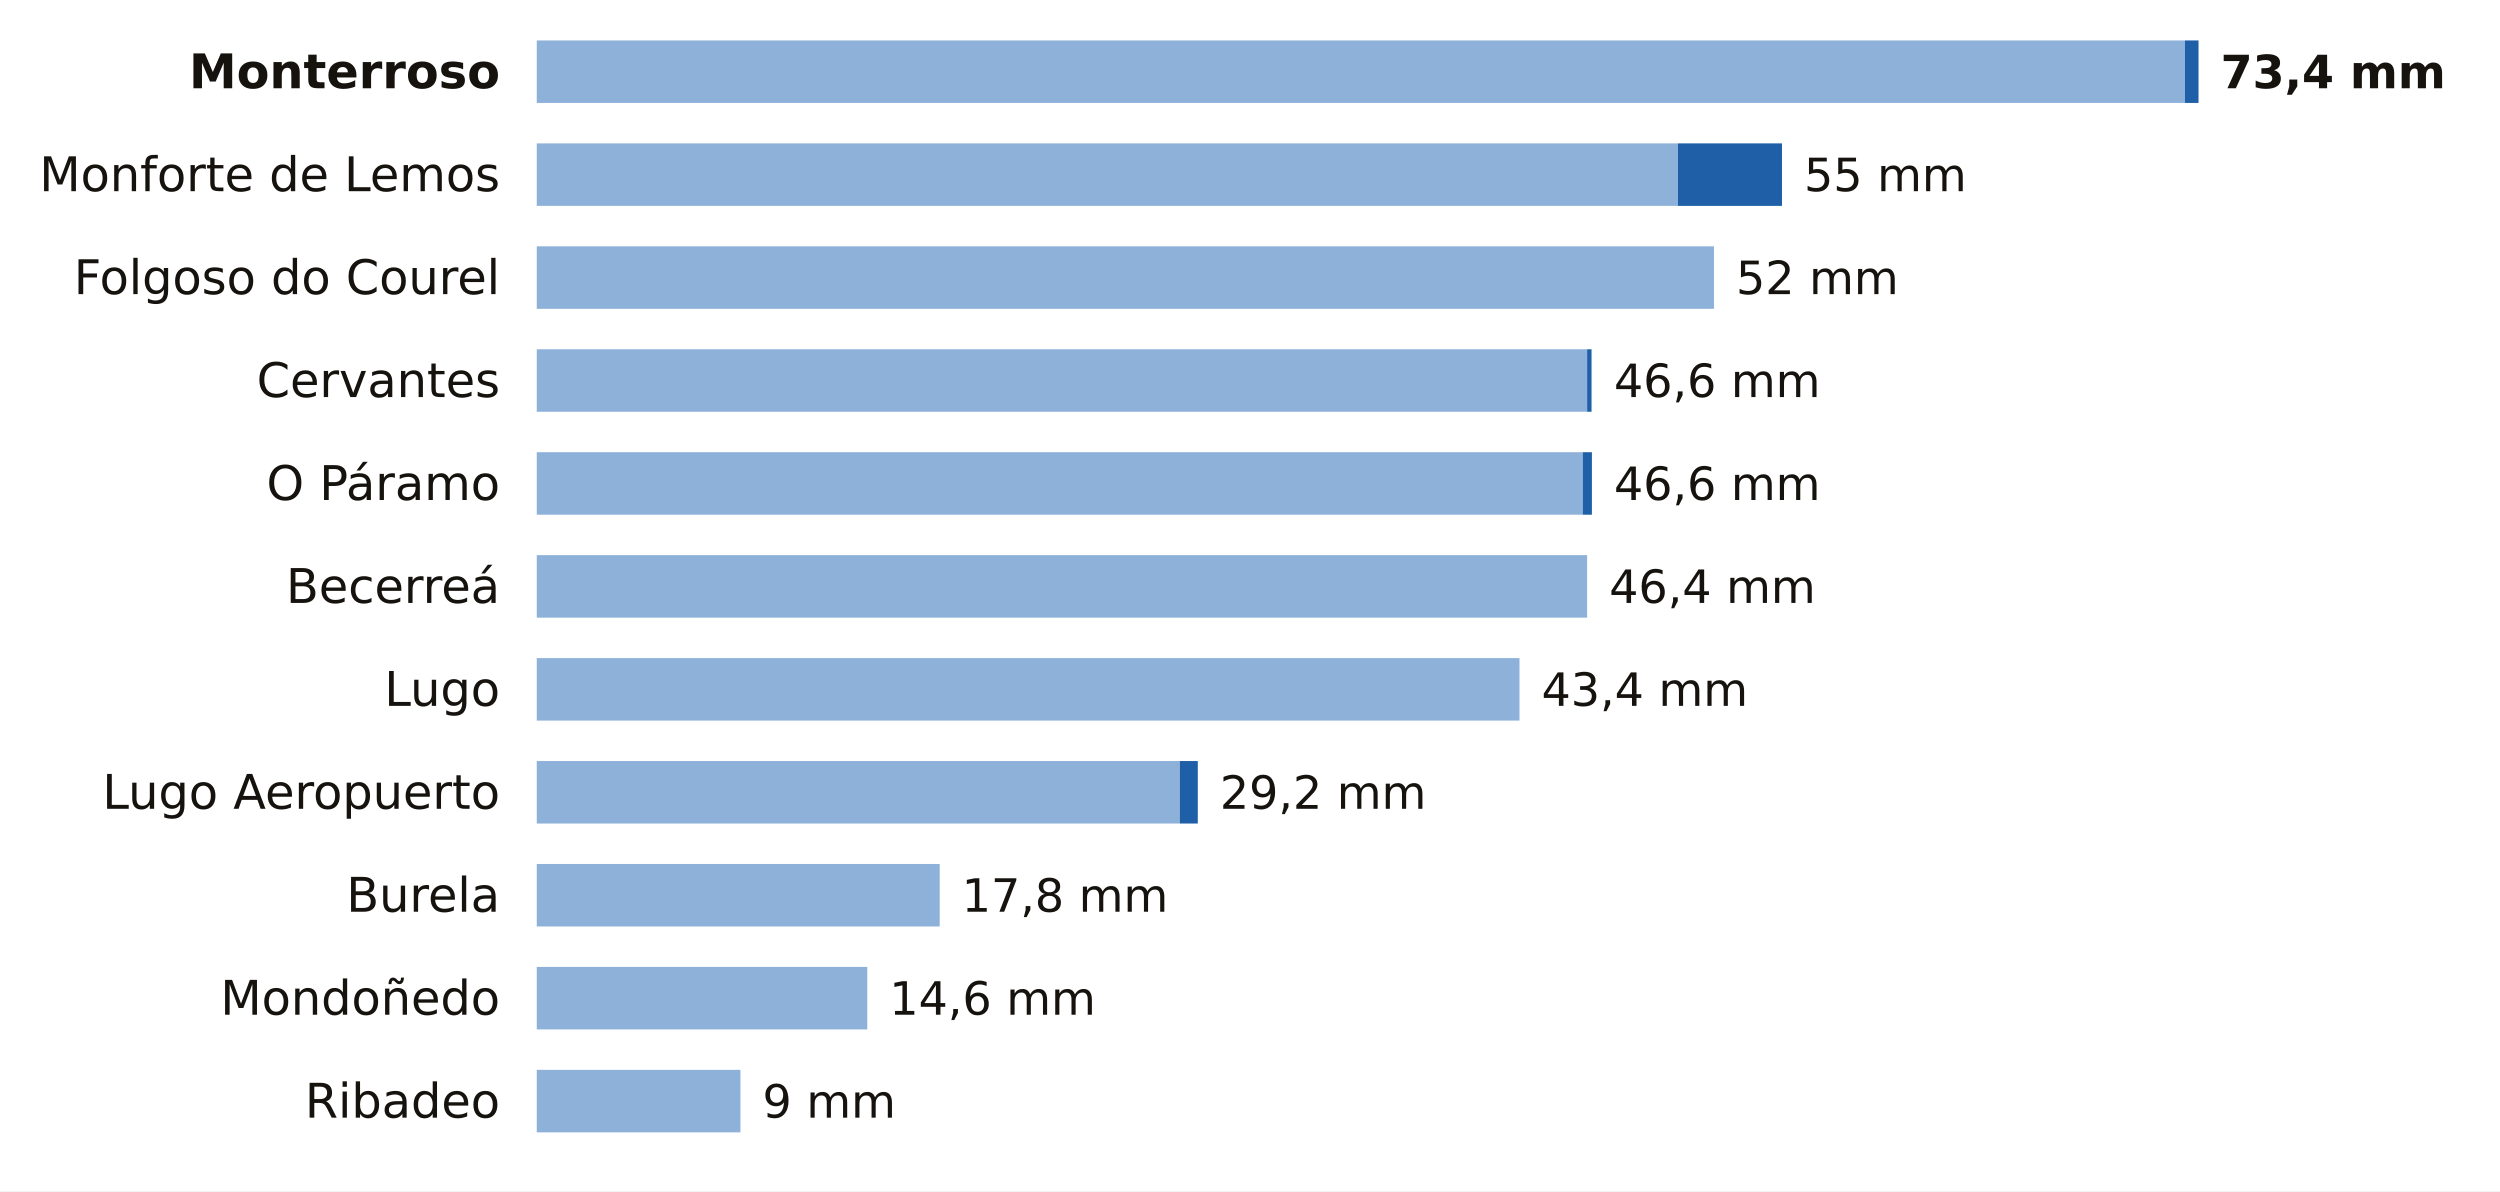
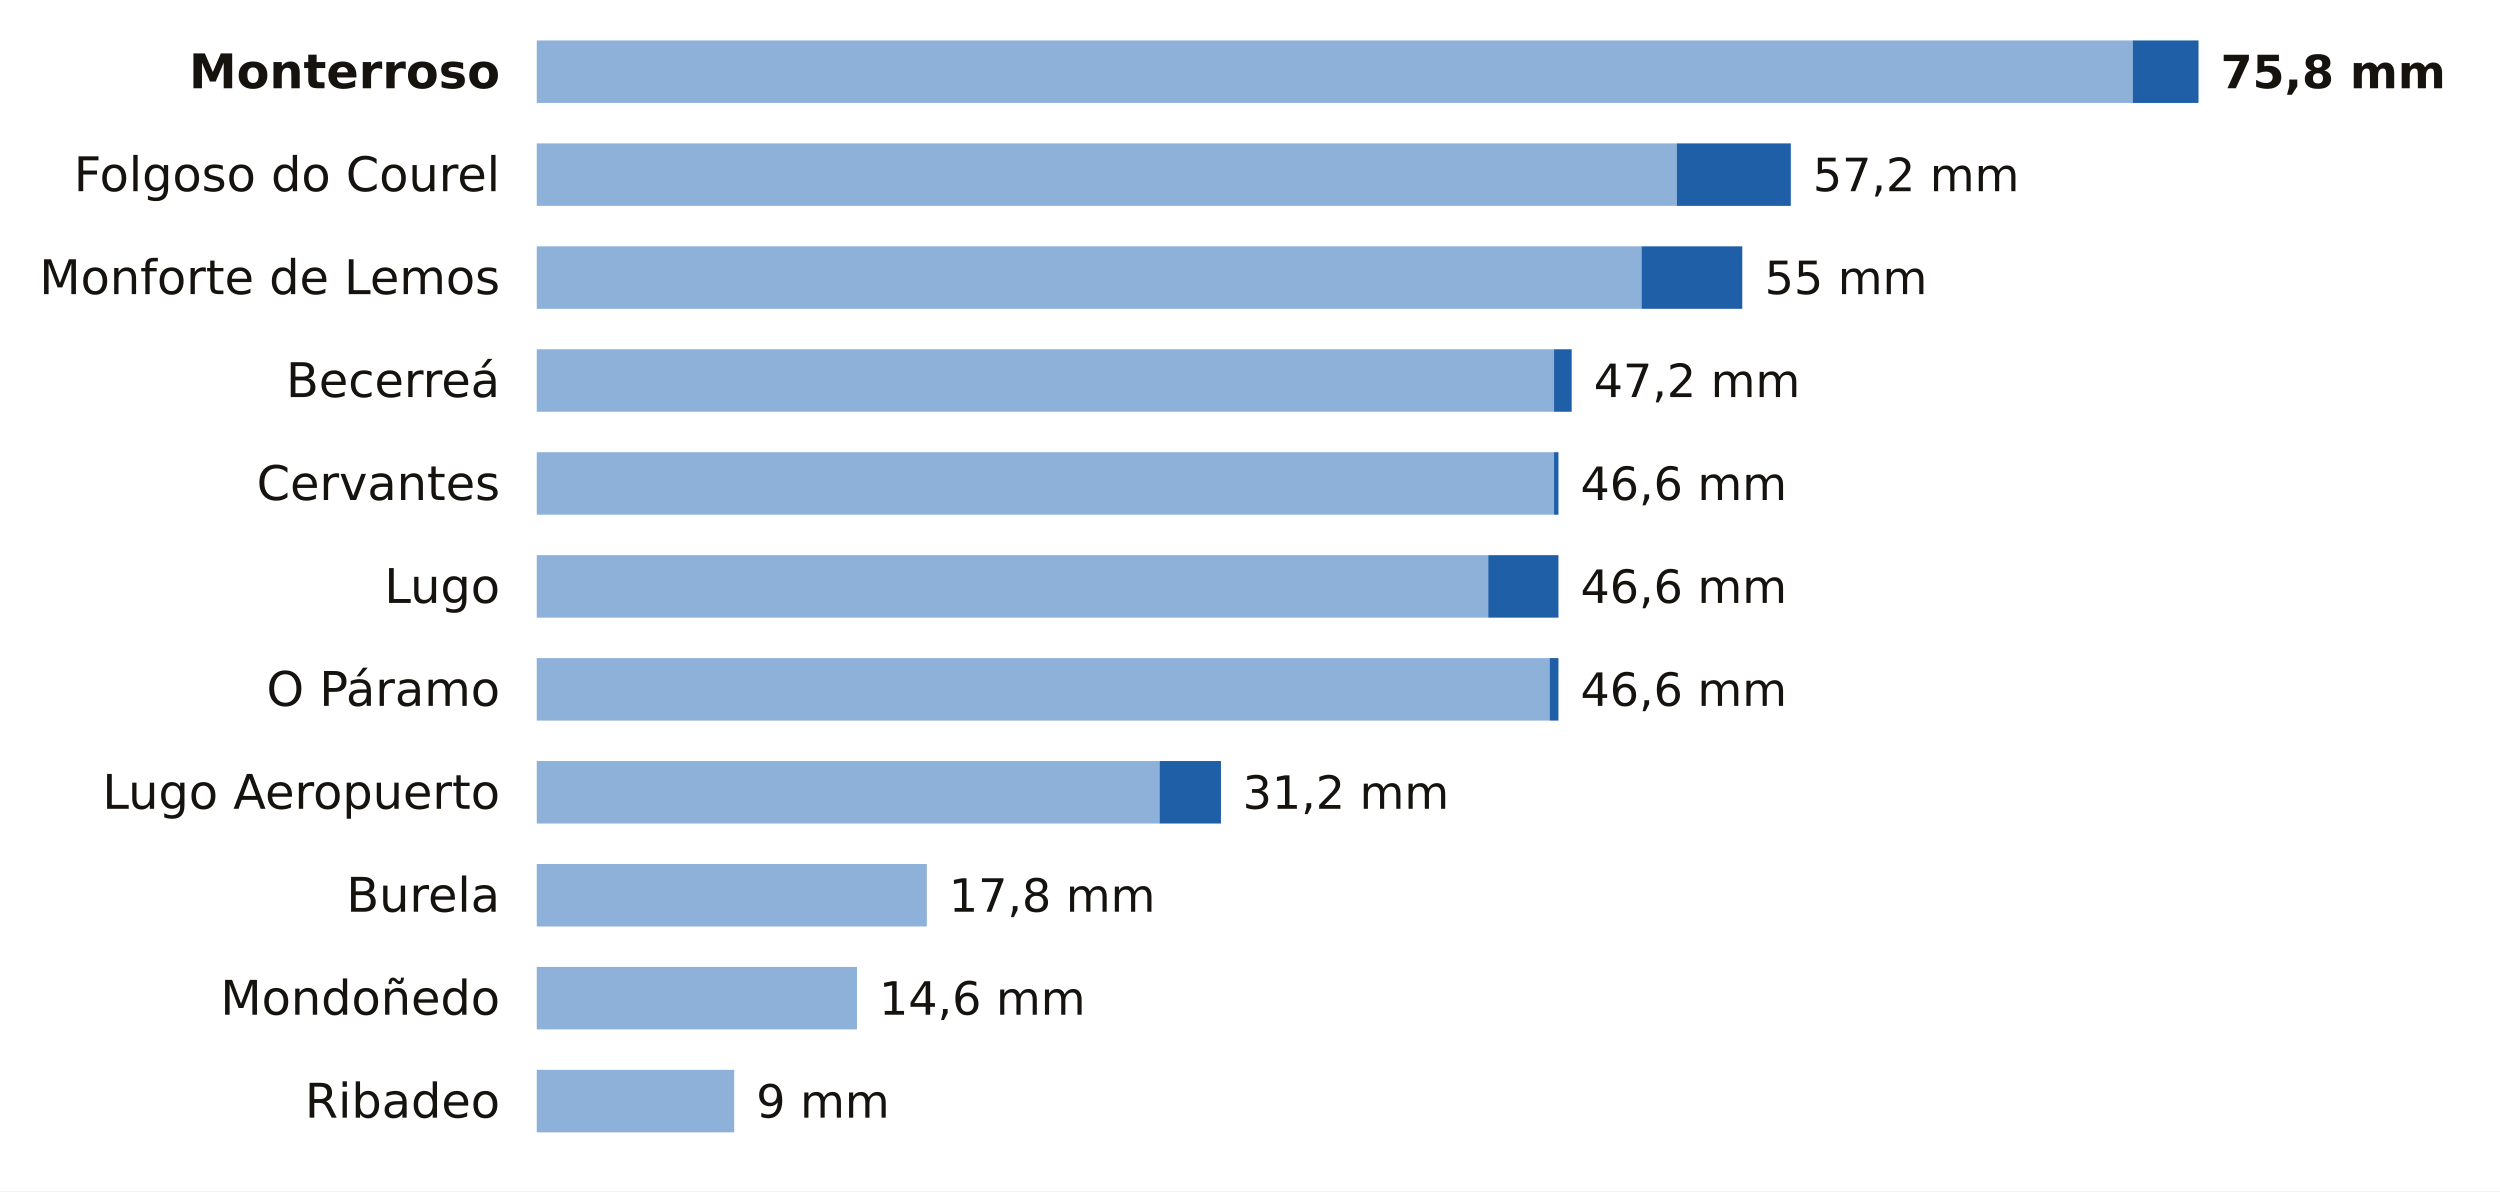
<svg xmlns="http://www.w3.org/2000/svg" viewBox="0 0 680 324" width="680" height="324" role="img" aria-label="La lluvia de los últimos 7 días en las estaciones de AEMET de Lugo">
  <rect width="680" height="324" fill="#FFFFFF" />
  <text x="136.0" y="24.0" font-size="13" fill="#16130F" text-anchor="end" font-weight="600" font-family="Public Sans, DejaVu Sans, Arial, sans-serif">Monterroso</text>
-   <rect x="146" y="11" width="448.3" height="17" fill="#8EB1DA" />
-   <rect x="594.3" y="11" width="3.7" height="17" fill="#1F5FA8" />
-   <text x="604.0" y="24.0" font-size="12.5" fill="#16130F" text-anchor="start" font-weight="700" font-family="Public Sans, DejaVu Sans, Arial, sans-serif">73,4 mm</text>
-   <text x="136.0" y="52.0" font-size="13" fill="#16130F" text-anchor="end" font-weight="400" font-family="Public Sans, DejaVu Sans, Arial, sans-serif">Monforte de Lemos</text>
-   <rect x="146" y="39" width="310.4" height="17" fill="#8EB1DA" />
-   <rect x="456.4" y="39" width="28.3" height="17" fill="#1F5FA8" />
-   <text x="490.7" y="52.0" font-size="12.5" fill="#16130F" text-anchor="start" font-weight="500" font-family="Public Sans, DejaVu Sans, Arial, sans-serif">55 mm</text>
-   <text x="136.0" y="80.0" font-size="13" fill="#16130F" text-anchor="end" font-weight="400" font-family="Public Sans, DejaVu Sans, Arial, sans-serif">Folgoso do Courel</text>
-   <rect x="146" y="67" width="320.2" height="17" fill="#8EB1DA" />
-   <text x="472.2" y="80.0" font-size="12.5" fill="#16130F" text-anchor="start" font-weight="500" font-family="Public Sans, DejaVu Sans, Arial, sans-serif">52 mm</text>
-   <text x="136.0" y="108.0" font-size="13" fill="#16130F" text-anchor="end" font-weight="400" font-family="Public Sans, DejaVu Sans, Arial, sans-serif">Cervantes</text>
-   <rect x="146" y="95" width="285.7" height="17" fill="#8EB1DA" />
-   <rect x="431.7" y="95" width="1.2" height="17" fill="#1F5FA8" />
-   <text x="439.0" y="108.0" font-size="12.5" fill="#16130F" text-anchor="start" font-weight="500" font-family="Public Sans, DejaVu Sans, Arial, sans-serif">46,6 mm</text>
-   <text x="136.0" y="136.0" font-size="13" fill="#16130F" text-anchor="end" font-weight="400" font-family="Public Sans, DejaVu Sans, Arial, sans-serif">O Páramo</text>
-   <rect x="146" y="123" width="284.5" height="17" fill="#8EB1DA" />
-   <rect x="430.5" y="123" width="2.5" height="17" fill="#1F5FA8" />
-   <text x="439.0" y="136.0" font-size="12.5" fill="#16130F" text-anchor="start" font-weight="500" font-family="Public Sans, DejaVu Sans, Arial, sans-serif">46,6 mm</text>
-   <text x="136.0" y="164.0" font-size="13" fill="#16130F" text-anchor="end" font-weight="400" font-family="Public Sans, DejaVu Sans, Arial, sans-serif">Becerreá</text>
-   <rect x="146" y="151" width="285.7" height="17" fill="#8EB1DA" />
-   <text x="437.7" y="164.0" font-size="12.5" fill="#16130F" text-anchor="start" font-weight="500" font-family="Public Sans, DejaVu Sans, Arial, sans-serif">46,4 mm</text>
-   <text x="136.0" y="192.0" font-size="13" fill="#16130F" text-anchor="end" font-weight="400" font-family="Public Sans, DejaVu Sans, Arial, sans-serif">Lugo</text>
-   <rect x="146" y="179" width="267.3" height="17" fill="#8EB1DA" />
-   <text x="419.3" y="192.0" font-size="12.5" fill="#16130F" text-anchor="start" font-weight="500" font-family="Public Sans, DejaVu Sans, Arial, sans-serif">43,4 mm</text>
+   <rect x="146" y="11" width="434.1" height="17" fill="#8EB1DA" />
+   <rect x="580.1" y="11" width="17.9" height="17" fill="#1F5FA8" />
+   <text x="604.0" y="24.0" font-size="12.5" fill="#16130F" text-anchor="start" font-weight="700" font-family="Public Sans, DejaVu Sans, Arial, sans-serif">75,8 mm</text>
+   <text x="136.0" y="52.0" font-size="13" fill="#16130F" text-anchor="end" font-weight="400" font-family="Public Sans, DejaVu Sans, Arial, sans-serif">Folgoso do Courel</text>
+   <rect x="146" y="39" width="310.1" height="17" fill="#8EB1DA" />
+   <rect x="456.1" y="39" width="31.0" height="17" fill="#1F5FA8" />
+   <text x="493.1" y="52.0" font-size="12.5" fill="#16130F" text-anchor="start" font-weight="500" font-family="Public Sans, DejaVu Sans, Arial, sans-serif">57,2 mm</text>
+   <text x="136.0" y="80.0" font-size="13" fill="#16130F" text-anchor="end" font-weight="400" font-family="Public Sans, DejaVu Sans, Arial, sans-serif">Monforte de Lemos</text>
+   <rect x="146" y="67" width="300.5" height="17" fill="#8EB1DA" />
+   <rect x="446.5" y="67" width="27.4" height="17" fill="#1F5FA8" />
+   <text x="480.0" y="80.0" font-size="12.5" fill="#16130F" text-anchor="start" font-weight="500" font-family="Public Sans, DejaVu Sans, Arial, sans-serif">55 mm</text>
+   <text x="136.0" y="108.0" font-size="13" fill="#16130F" text-anchor="end" font-weight="400" font-family="Public Sans, DejaVu Sans, Arial, sans-serif">Becerreá</text>
+   <rect x="146" y="95" width="276.7" height="17" fill="#8EB1DA" />
+   <rect x="422.7" y="95" width="4.8" height="17" fill="#1F5FA8" />
+   <text x="433.5" y="108.0" font-size="12.5" fill="#16130F" text-anchor="start" font-weight="500" font-family="Public Sans, DejaVu Sans, Arial, sans-serif">47,2 mm</text>
+   <text x="136.0" y="136.0" font-size="13" fill="#16130F" text-anchor="end" font-weight="400" font-family="Public Sans, DejaVu Sans, Arial, sans-serif">Cervantes</text>
+   <rect x="146" y="123" width="276.7" height="17" fill="#8EB1DA" />
+   <rect x="422.7" y="123" width="1.2" height="17" fill="#1F5FA8" />
+   <text x="429.9" y="136.0" font-size="12.5" fill="#16130F" text-anchor="start" font-weight="500" font-family="Public Sans, DejaVu Sans, Arial, sans-serif">46,6 mm</text>
+   <text x="136.0" y="164.0" font-size="13" fill="#16130F" text-anchor="end" font-weight="400" font-family="Public Sans, DejaVu Sans, Arial, sans-serif">Lugo</text>
+   <rect x="146" y="151" width="258.8" height="17" fill="#8EB1DA" />
+   <rect x="404.8" y="151" width="19.1" height="17" fill="#1F5FA8" />
+   <text x="429.9" y="164.0" font-size="12.5" fill="#16130F" text-anchor="start" font-weight="500" font-family="Public Sans, DejaVu Sans, Arial, sans-serif">46,6 mm</text>
+   <text x="136.0" y="192.0" font-size="13" fill="#16130F" text-anchor="end" font-weight="400" font-family="Public Sans, DejaVu Sans, Arial, sans-serif">O Páramo</text>
+   <rect x="146" y="179" width="275.5" height="17" fill="#8EB1DA" />
+   <rect x="421.5" y="179" width="2.4" height="17" fill="#1F5FA8" />
+   <text x="429.9" y="192.0" font-size="12.5" fill="#16130F" text-anchor="start" font-weight="500" font-family="Public Sans, DejaVu Sans, Arial, sans-serif">46,6 mm</text>
  <text x="136.0" y="220.0" font-size="13" fill="#16130F" text-anchor="end" font-weight="400" font-family="Public Sans, DejaVu Sans, Arial, sans-serif">Lugo Aeropuerto</text>
-   <rect x="146" y="207" width="174.9" height="17" fill="#8EB1DA" />
-   <rect x="320.9" y="207" width="4.9" height="17" fill="#1F5FA8" />
-   <text x="331.8" y="220.0" font-size="12.5" fill="#16130F" text-anchor="start" font-weight="500" font-family="Public Sans, DejaVu Sans, Arial, sans-serif">29,2 mm</text>
+   <rect x="146" y="207" width="169.4" height="17" fill="#8EB1DA" />
+   <rect x="315.4" y="207" width="16.7" height="17" fill="#1F5FA8" />
+   <text x="338.0" y="220.0" font-size="12.5" fill="#16130F" text-anchor="start" font-weight="500" font-family="Public Sans, DejaVu Sans, Arial, sans-serif">31,2 mm</text>
  <text x="136.0" y="248.0" font-size="13" fill="#16130F" text-anchor="end" font-weight="400" font-family="Public Sans, DejaVu Sans, Arial, sans-serif">Burela</text>
-   <rect x="146" y="235" width="109.6" height="17" fill="#8EB1DA" />
-   <text x="261.6" y="248.0" font-size="12.5" fill="#16130F" text-anchor="start" font-weight="500" font-family="Public Sans, DejaVu Sans, Arial, sans-serif">17,8 mm</text>
+   <rect x="146" y="235" width="106.1" height="17" fill="#8EB1DA" />
+   <text x="258.1" y="248.0" font-size="12.5" fill="#16130F" text-anchor="start" font-weight="500" font-family="Public Sans, DejaVu Sans, Arial, sans-serif">17,8 mm</text>
  <text x="136.0" y="276.0" font-size="13" fill="#16130F" text-anchor="end" font-weight="400" font-family="Public Sans, DejaVu Sans, Arial, sans-serif">Mondoñedo</text>
-   <rect x="146" y="263" width="89.9" height="17" fill="#8EB1DA" />
-   <text x="241.9" y="276.0" font-size="12.5" fill="#16130F" text-anchor="start" font-weight="500" font-family="Public Sans, DejaVu Sans, Arial, sans-serif">14,6 mm</text>
+   <rect x="146" y="263" width="87.1" height="17" fill="#8EB1DA" />
+   <text x="239.1" y="276.0" font-size="12.5" fill="#16130F" text-anchor="start" font-weight="500" font-family="Public Sans, DejaVu Sans, Arial, sans-serif">14,6 mm</text>
  <text x="136.0" y="304.0" font-size="13" fill="#16130F" text-anchor="end" font-weight="400" font-family="Public Sans, DejaVu Sans, Arial, sans-serif">Ribadeo</text>
-   <rect x="146" y="291" width="55.4" height="17" fill="#8EB1DA" />
-   <text x="207.4" y="304.0" font-size="12.5" fill="#16130F" text-anchor="start" font-weight="500" font-family="Public Sans, DejaVu Sans, Arial, sans-serif">9 mm</text>
+   <rect x="146" y="291" width="53.7" height="17" fill="#8EB1DA" />
+   <text x="205.7" y="304.0" font-size="12.5" fill="#16130F" text-anchor="start" font-weight="500" font-family="Public Sans, DejaVu Sans, Arial, sans-serif">9 mm</text>
</svg>
